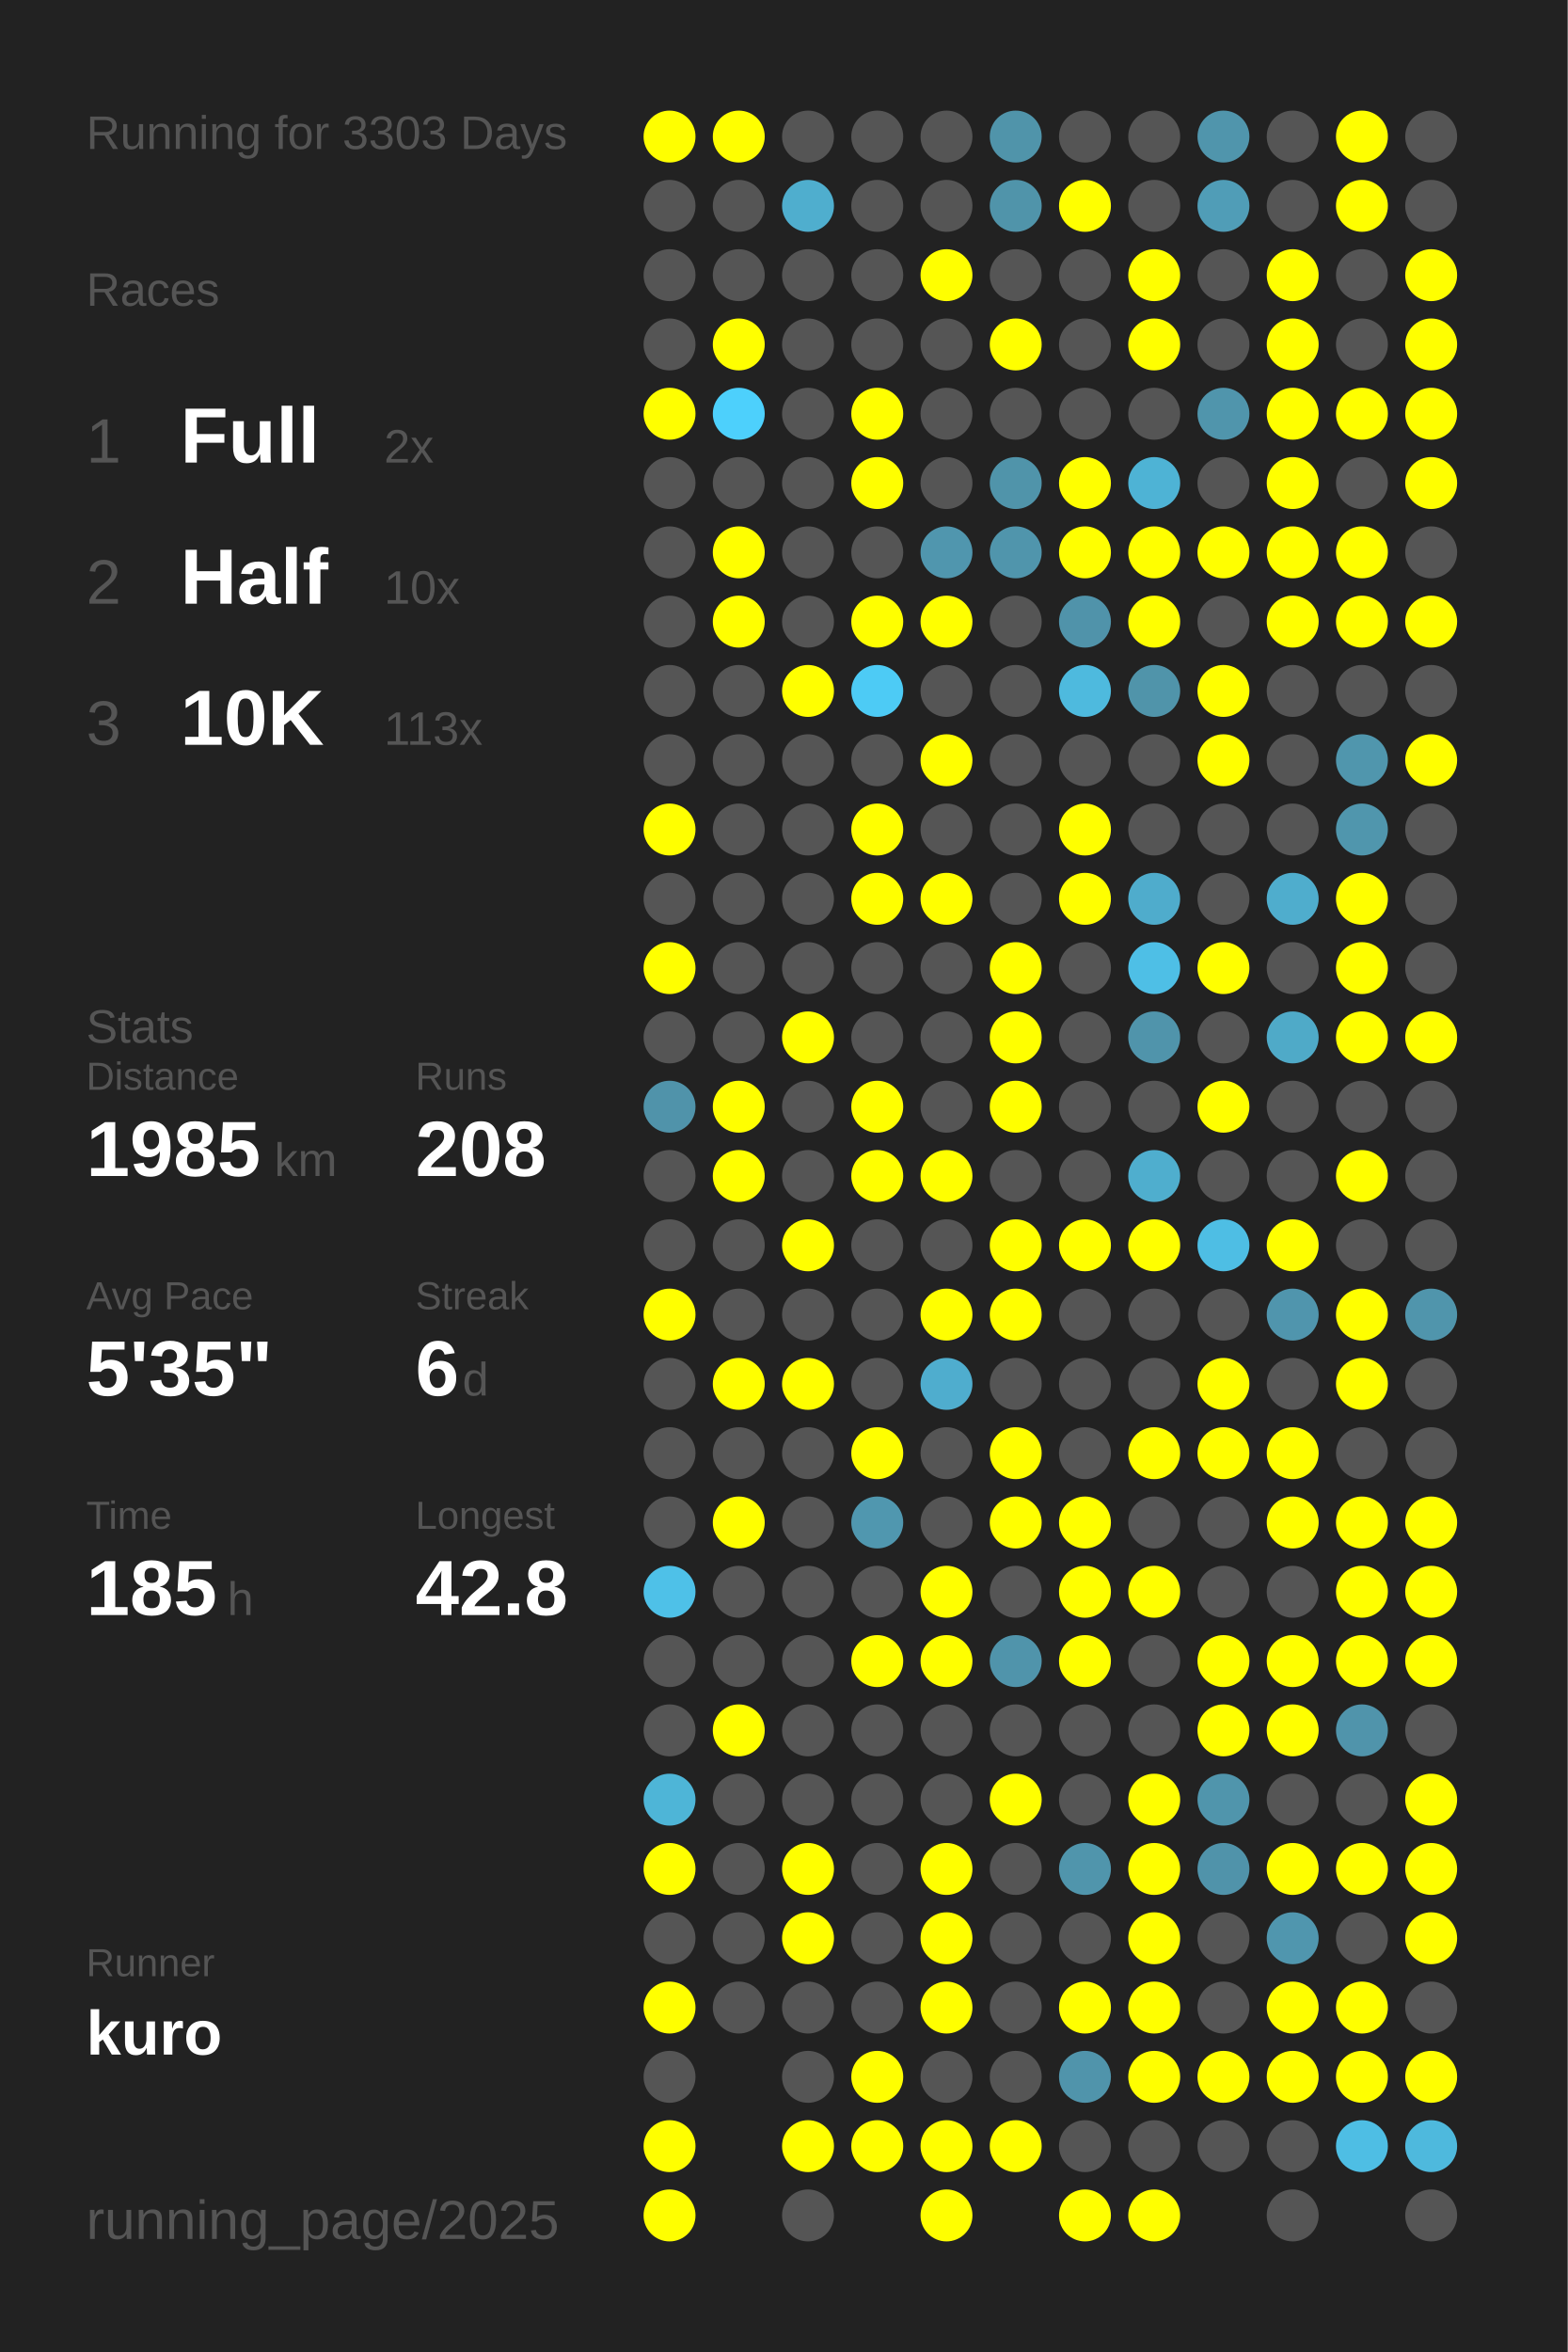
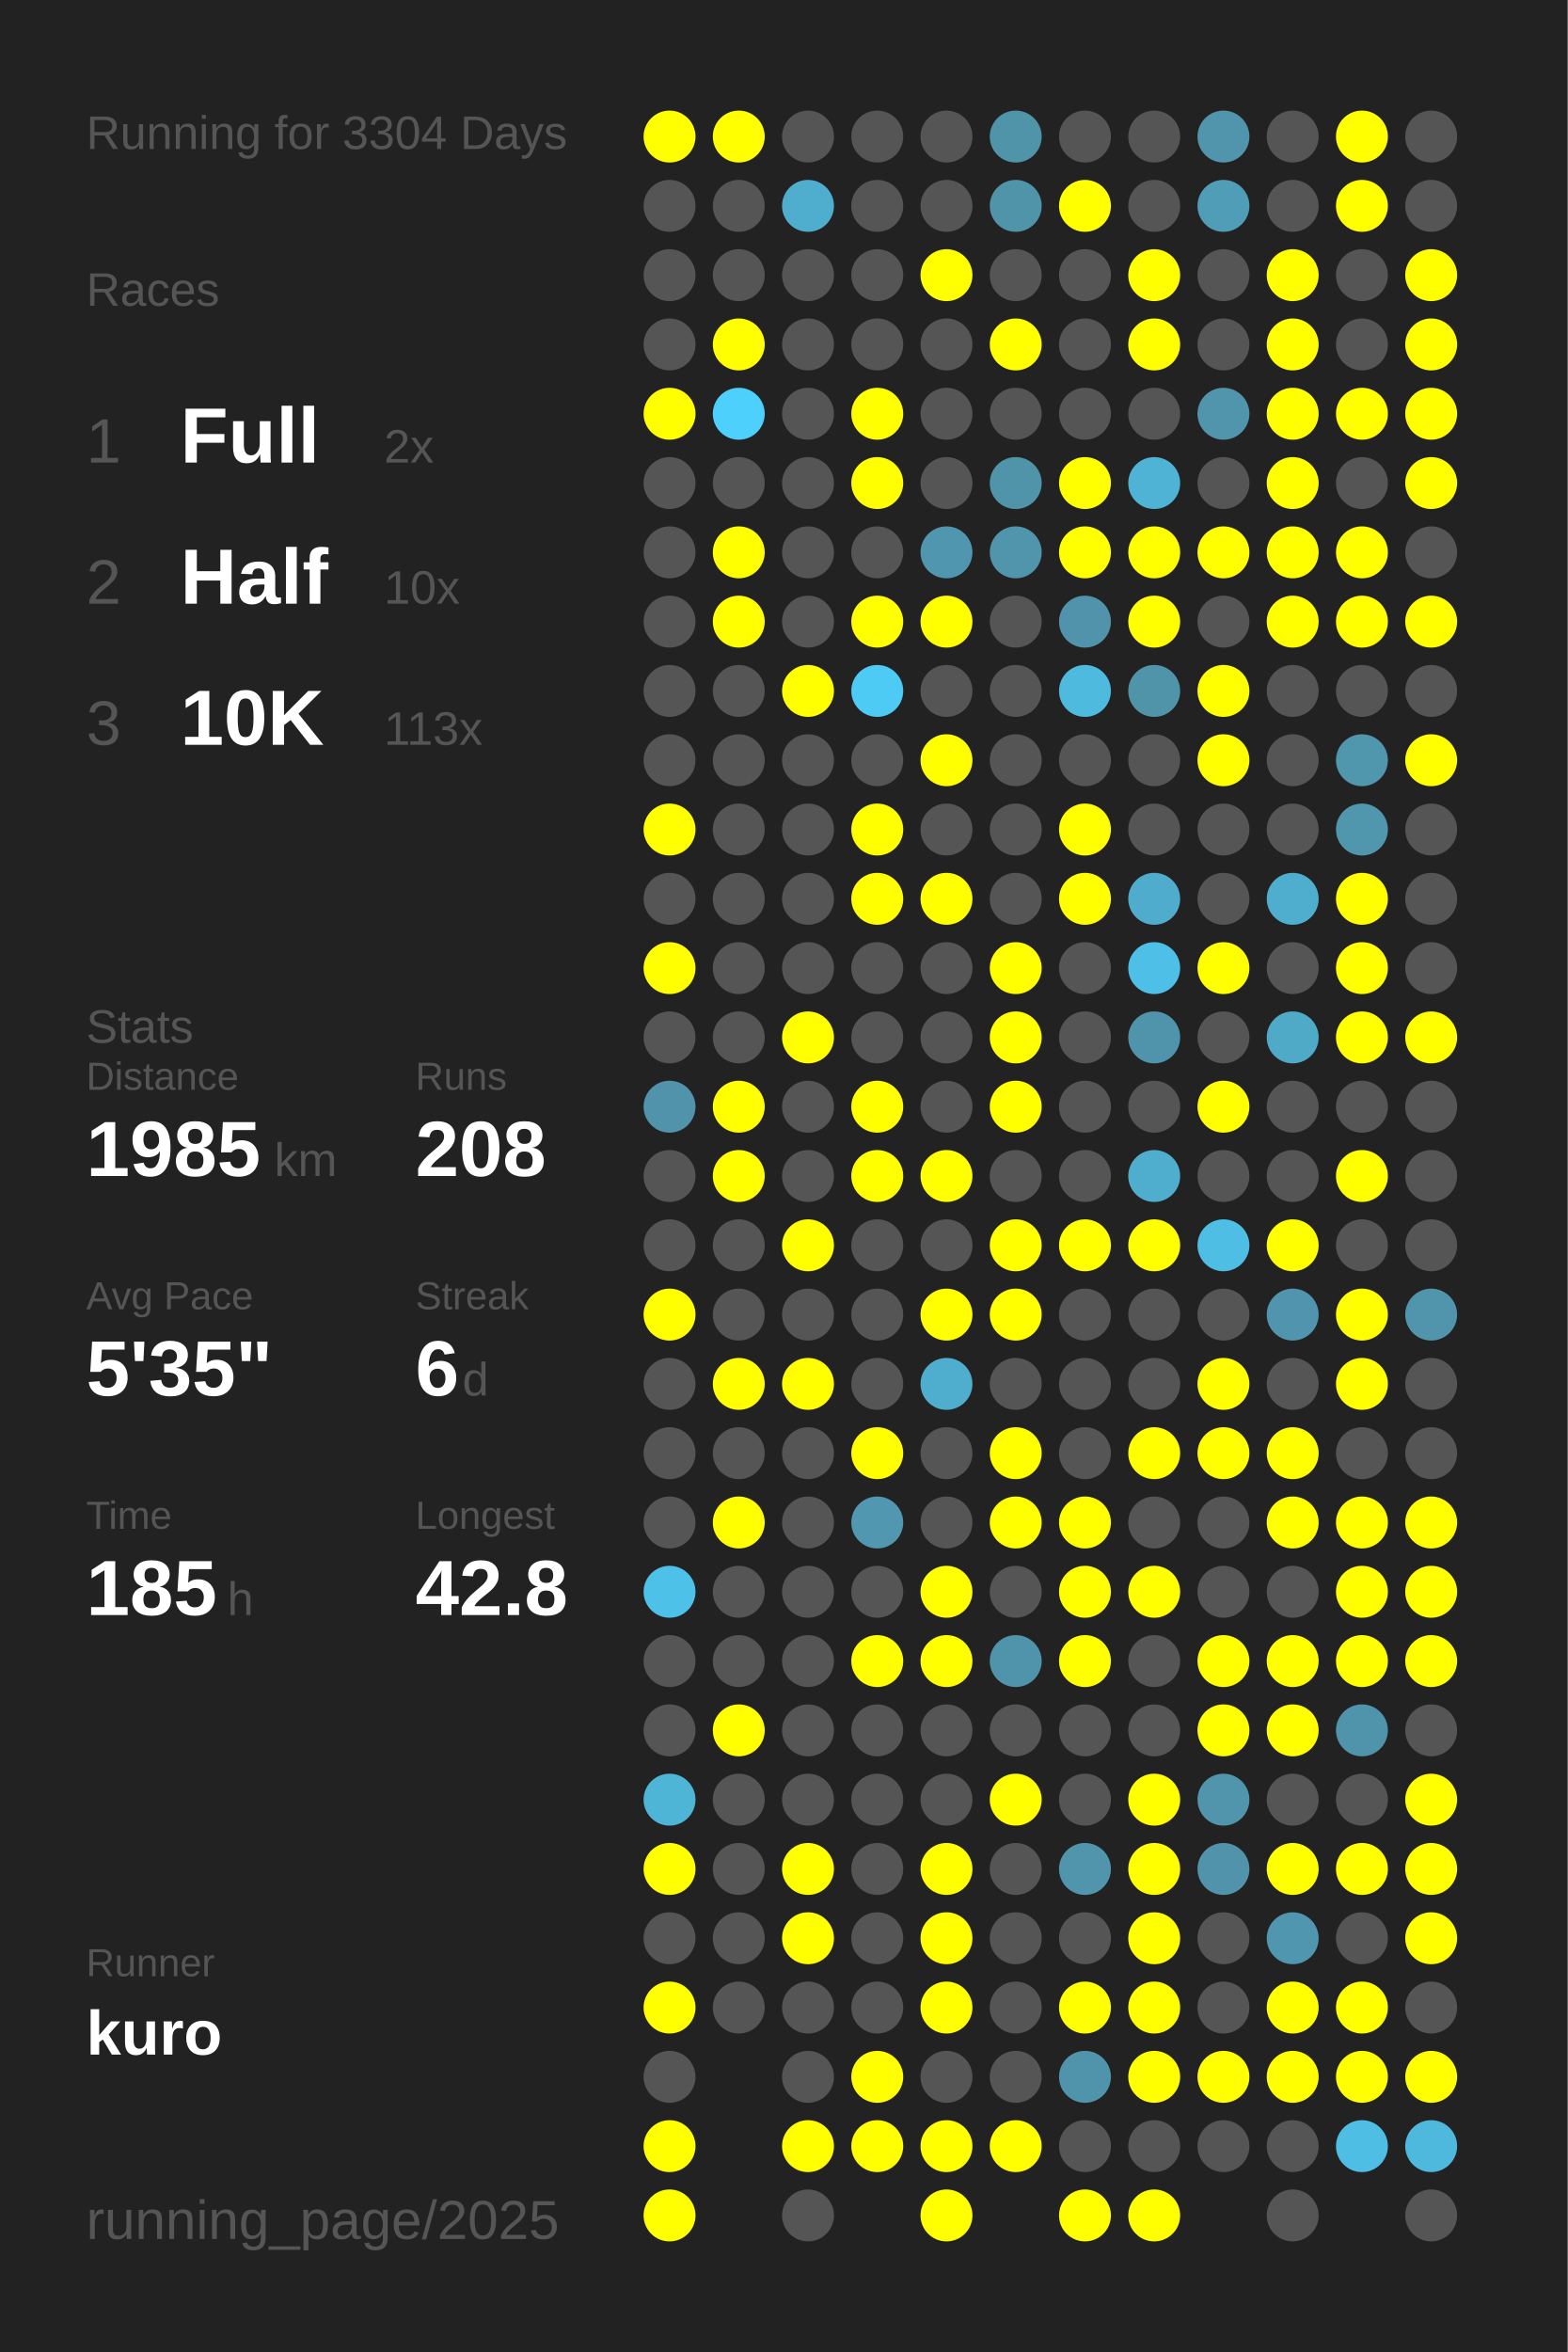
<svg xmlns="http://www.w3.org/2000/svg" baseProfile="full" height="300mm" version="1.1" viewBox="0,0,200,300" width="200mm">
  <defs />
  <rect fill="#222222" height="300" width="200" x="0" y="0" />
-   <text fill="#555555" style="font-size:6px; font-family:Arial;" x="11" y="19">Running for 3303 Days</text>
+   <text fill="#555555" style="font-size:6px; font-family:Arial;" x="11" y="19">Running for 3304 Days</text>
  <text fill="#555555" style="font-size:6px; font-family:Arial;" x="11" y="39">Races</text>
  <text fill="#555555" style="font-size:8px; font-family:Arial;" x="11" y="59">1</text>
  <text fill="#FFFFFF" style="font-size:10px; font-family:Arial; font-weight:bold;" x="23" y="59">Full</text>
  <text fill="#555555" style="font-size:6px; font-family:Arial;" x="49" y="59">2x</text>
  <text fill="#555555" style="font-size:8px; font-family:Arial;" x="11" y="77">2</text>
  <text fill="#FFFFFF" style="font-size:10px; font-family:Arial; font-weight:bold;" x="23" y="77">Half</text>
  <text fill="#555555" style="font-size:6px; font-family:Arial;" x="49" y="77">10x</text>
  <text fill="#555555" style="font-size:8px; font-family:Arial;" x="11" y="95">3</text>
  <text fill="#FFFFFF" style="font-size:10px; font-family:Arial; font-weight:bold;" x="23" y="95">10K</text>
  <text fill="#555555" style="font-size:6px; font-family:Arial;" x="49" y="95">113x</text>
  <text fill="#555555" style="font-size:6px; font-family:Arial;" x="11" y="133">Stats</text>
  <text fill="#555555" style="font-size:5px; font-family:Arial;" x="11" y="139">Distance</text>
  <text fill="#FFFFFF" style="font-size:10px; font-family:Arial; font-weight:bold;" x="11" y="150">1985</text>
  <text fill="#555555" style="font-size:6px; font-family:Arial;" x="35" y="150">km</text>
  <text fill="#555555" style="font-size:5px; font-family:Arial;" x="53" y="139">Runs</text>
  <text fill="#FFFFFF" style="font-size:10px; font-family:Arial; font-weight:bold;" x="53" y="150">208</text>
  <text fill="#555555" style="font-size:5px; font-family:Arial;" x="11" y="167">Avg Pace</text>
  <text fill="#FFFFFF" style="font-size:10px; font-family:Arial; font-weight:bold;" x="11" y="178">5'35"</text>
  <text fill="#555555" style="font-size:5px; font-family:Arial;" x="53" y="167">Streak</text>
  <text fill="#FFFFFF" style="font-size:10px; font-family:Arial; font-weight:bold;" x="53" y="178">6</text>
  <text fill="#555555" style="font-size:6px; font-family:Arial;" x="59" y="178">d</text>
  <text fill="#555555" style="font-size:5px; font-family:Arial;" x="11" y="195">Time</text>
  <text fill="#FFFFFF" style="font-size:10px; font-family:Arial; font-weight:bold;" x="11" y="206">185</text>
  <text fill="#555555" style="font-size:6px; font-family:Arial;" x="29" y="206">h</text>
  <text fill="#555555" style="font-size:5px; font-family:Arial;" x="53" y="195">Longest</text>
  <text fill="#FFFFFF" style="font-size:10px; font-family:Arial; font-weight:bold;" x="53" y="206">42.8</text>
  <text fill="#555555" style="font-size:5px; font-family:Arial;" x="11" y="252.065">Runner</text>
  <text fill="#FFFFFF" style="font-size:8px; font-family:Arial; font-weight:bold;" x="11" y="262.065">kuro</text>
  <text fill="#555555" style="font-size:7px; font-family:Arial;" x="11" y="285.581">running_page/2025</text>
  <circle cx="85.417" cy="17.419" fill="#FFFF00" r="3.312" />
  <circle cx="85.417" cy="26.258" fill="#555555" r="3.312" />
  <circle cx="85.417" cy="35.097" fill="#555555" r="3.312" />
  <circle cx="85.417" cy="43.935" fill="#555555" r="3.312" />
  <circle cx="85.417" cy="52.774" fill="#FFFF00" r="3.312" />
  <circle cx="85.417" cy="61.613" fill="#555555" r="3.312" />
  <circle cx="85.417" cy="70.452" fill="#555555" r="3.312" />
  <circle cx="85.417" cy="79.29" fill="#555555" r="3.312" />
  <circle cx="85.417" cy="88.129" fill="#555555" r="3.312" />
  <circle cx="85.417" cy="96.968" fill="#555555" r="3.312" />
  <circle cx="85.417" cy="105.806" fill="#FFFF00" r="3.312" />
  <circle cx="85.417" cy="114.645" fill="#555555" r="3.312" />
  <circle cx="85.417" cy="123.484" fill="#FFFF00" r="3.312" />
  <circle cx="85.417" cy="132.323" fill="#555555" r="3.312" />
  <circle cx="85.417" cy="141.161" fill="#5093aa" r="3.312" />
  <circle cx="85.417" cy="150" fill="#555555" r="3.312" />
  <circle cx="85.417" cy="158.839" fill="#555555" r="3.312" />
  <circle cx="85.417" cy="167.677" fill="#FFFF00" r="3.312" />
  <circle cx="85.417" cy="176.516" fill="#555555" r="3.312" />
  <circle cx="85.417" cy="185.355" fill="#555555" r="3.312" />
  <circle cx="85.417" cy="194.194" fill="#555555" r="3.312" />
  <circle cx="85.417" cy="203.032" fill="#4ec1e8" r="3.312" />
  <circle cx="85.417" cy="211.871" fill="#555555" r="3.312" />
  <circle cx="85.417" cy="220.71" fill="#555555" r="3.312" />
  <circle cx="85.417" cy="229.548" fill="#4eb5d7" r="3.312" />
  <circle cx="85.417" cy="238.387" fill="#FFFF00" r="3.312" />
  <circle cx="85.417" cy="247.226" fill="#555555" r="3.312" />
  <circle cx="85.417" cy="256.065" fill="#FFFF00" r="3.312" />
  <circle cx="85.417" cy="264.903" fill="#555555" r="3.312" />
  <circle cx="85.417" cy="273.742" fill="#FFFF00" r="3.312" />
  <circle cx="85.417" cy="282.581" fill="#FFFF00" r="3.312" />
  <circle cx="94.25" cy="17.419" fill="#FFFF00" r="3.312" />
  <circle cx="94.25" cy="26.258" fill="#555555" r="3.312" />
  <circle cx="94.25" cy="35.097" fill="#555555" r="3.312" />
  <circle cx="94.25" cy="43.935" fill="#FFFF00" r="3.312" />
  <circle cx="94.25" cy="52.774" fill="#4dd0fc" r="3.312" />
  <circle cx="94.25" cy="61.613" fill="#555555" r="3.312" />
  <circle cx="94.25" cy="70.452" fill="#FFFF00" r="3.312" />
  <circle cx="94.25" cy="79.29" fill="#FFFF00" r="3.312" />
  <circle cx="94.25" cy="88.129" fill="#555555" r="3.312" />
  <circle cx="94.25" cy="96.968" fill="#555555" r="3.312" />
  <circle cx="94.25" cy="105.806" fill="#555555" r="3.312" />
  <circle cx="94.25" cy="114.645" fill="#555555" r="3.312" />
  <circle cx="94.25" cy="123.484" fill="#555555" r="3.312" />
  <circle cx="94.25" cy="132.323" fill="#555555" r="3.312" />
  <circle cx="94.25" cy="141.161" fill="#FFFF00" r="3.312" />
  <circle cx="94.25" cy="150" fill="#FFFF00" r="3.312" />
  <circle cx="94.25" cy="158.839" fill="#555555" r="3.312" />
  <circle cx="94.25" cy="167.677" fill="#555555" r="3.312" />
  <circle cx="94.25" cy="176.516" fill="#FFFF00" r="3.312" />
  <circle cx="94.25" cy="185.355" fill="#555555" r="3.312" />
  <circle cx="94.25" cy="194.194" fill="#FFFF00" r="3.312" />
  <circle cx="94.25" cy="203.032" fill="#555555" r="3.312" />
  <circle cx="94.25" cy="211.871" fill="#555555" r="3.312" />
  <circle cx="94.25" cy="220.71" fill="#FFFF00" r="3.312" />
  <circle cx="94.25" cy="229.548" fill="#555555" r="3.312" />
  <circle cx="94.25" cy="238.387" fill="#555555" r="3.312" />
  <circle cx="94.25" cy="247.226" fill="#555555" r="3.312" />
  <circle cx="94.25" cy="256.065" fill="#555555" r="3.312" />
  <circle cx="103.083" cy="17.419" fill="#555555" r="3.312" />
  <circle cx="103.083" cy="26.258" fill="#4faece" r="3.312" />
  <circle cx="103.083" cy="35.097" fill="#555555" r="3.312" />
  <circle cx="103.083" cy="43.935" fill="#555555" r="3.312" />
  <circle cx="103.083" cy="52.774" fill="#555555" r="3.312" />
  <circle cx="103.083" cy="61.613" fill="#555555" r="3.312" />
  <circle cx="103.083" cy="70.452" fill="#555555" r="3.312" />
  <circle cx="103.083" cy="79.29" fill="#555555" r="3.312" />
  <circle cx="103.083" cy="88.129" fill="#FFFF00" r="3.312" />
  <circle cx="103.083" cy="96.968" fill="#555555" r="3.312" />
  <circle cx="103.083" cy="105.806" fill="#555555" r="3.312" />
  <circle cx="103.083" cy="114.645" fill="#555555" r="3.312" />
  <circle cx="103.083" cy="123.484" fill="#555555" r="3.312" />
  <circle cx="103.083" cy="132.323" fill="#FFFF00" r="3.312" />
  <circle cx="103.083" cy="141.161" fill="#555555" r="3.312" />
  <circle cx="103.083" cy="150" fill="#555555" r="3.312" />
  <circle cx="103.083" cy="158.839" fill="#FFFF00" r="3.312" />
  <circle cx="103.083" cy="167.677" fill="#555555" r="3.312" />
  <circle cx="103.083" cy="176.516" fill="#FFFF00" r="3.312" />
  <circle cx="103.083" cy="185.355" fill="#555555" r="3.312" />
  <circle cx="103.083" cy="194.194" fill="#555555" r="3.312" />
  <circle cx="103.083" cy="203.032" fill="#555555" r="3.312" />
  <circle cx="103.083" cy="211.871" fill="#555555" r="3.312" />
  <circle cx="103.083" cy="220.71" fill="#555555" r="3.312" />
  <circle cx="103.083" cy="229.548" fill="#555555" r="3.312" />
  <circle cx="103.083" cy="238.387" fill="#FFFF00" r="3.312" />
  <circle cx="103.083" cy="247.226" fill="#FFFF00" r="3.312" />
  <circle cx="103.083" cy="256.065" fill="#555555" r="3.312" />
  <circle cx="103.083" cy="264.903" fill="#555555" r="3.312" />
  <circle cx="103.083" cy="273.742" fill="#FFFF00" r="3.312" />
  <circle cx="103.083" cy="282.581" fill="#555555" r="3.312" />
  <circle cx="111.917" cy="17.419" fill="#555555" r="3.312" />
  <circle cx="111.917" cy="26.258" fill="#555555" r="3.312" />
  <circle cx="111.917" cy="35.097" fill="#555555" r="3.312" />
  <circle cx="111.917" cy="43.935" fill="#555555" r="3.312" />
  <circle cx="111.917" cy="52.774" fill="#FFFF00" r="3.312" />
  <circle cx="111.917" cy="61.613" fill="#FFFF00" r="3.312" />
  <circle cx="111.917" cy="70.452" fill="#555555" r="3.312" />
  <circle cx="111.917" cy="79.29" fill="#FFFF00" r="3.312" />
  <circle cx="111.917" cy="88.129" fill="#4dcbf5" r="3.312" />
  <circle cx="111.917" cy="96.968" fill="#555555" r="3.312" />
  <circle cx="111.917" cy="105.806" fill="#FFFF00" r="3.312" />
  <circle cx="111.917" cy="114.645" fill="#FFFF00" r="3.312" />
  <circle cx="111.917" cy="123.484" fill="#555555" r="3.312" />
  <circle cx="111.917" cy="132.323" fill="#555555" r="3.312" />
  <circle cx="111.917" cy="141.161" fill="#FFFF00" r="3.312" />
  <circle cx="111.917" cy="150" fill="#FFFF00" r="3.312" />
  <circle cx="111.917" cy="158.839" fill="#555555" r="3.312" />
  <circle cx="111.917" cy="167.677" fill="#555555" r="3.312" />
  <circle cx="111.917" cy="176.516" fill="#555555" r="3.312" />
  <circle cx="111.917" cy="185.355" fill="#FFFF00" r="3.312" />
  <circle cx="111.917" cy="194.194" fill="#5097af" r="3.312" />
  <circle cx="111.917" cy="203.032" fill="#555555" r="3.312" />
  <circle cx="111.917" cy="211.871" fill="#FFFF00" r="3.312" />
  <circle cx="111.917" cy="220.71" fill="#555555" r="3.312" />
  <circle cx="111.917" cy="229.548" fill="#555555" r="3.312" />
  <circle cx="111.917" cy="238.387" fill="#555555" r="3.312" />
  <circle cx="111.917" cy="247.226" fill="#555555" r="3.312" />
  <circle cx="111.917" cy="256.065" fill="#555555" r="3.312" />
  <circle cx="111.917" cy="264.903" fill="#FFFF00" r="3.312" />
  <circle cx="111.917" cy="273.742" fill="#FFFF00" r="3.312" />
  <circle cx="120.75" cy="17.419" fill="#555555" r="3.312" />
  <circle cx="120.75" cy="26.258" fill="#555555" r="3.312" />
  <circle cx="120.75" cy="35.097" fill="#FFFF00" r="3.312" />
  <circle cx="120.75" cy="43.935" fill="#555555" r="3.312" />
  <circle cx="120.75" cy="52.774" fill="#555555" r="3.312" />
  <circle cx="120.75" cy="61.613" fill="#555555" r="3.312" />
  <circle cx="120.75" cy="70.452" fill="#5096ae" r="3.312" />
  <circle cx="120.75" cy="79.29" fill="#FFFF00" r="3.312" />
  <circle cx="120.75" cy="88.129" fill="#555555" r="3.312" />
  <circle cx="120.75" cy="96.968" fill="#FFFF00" r="3.312" />
  <circle cx="120.75" cy="105.806" fill="#555555" r="3.312" />
  <circle cx="120.75" cy="114.645" fill="#FFFF00" r="3.312" />
  <circle cx="120.75" cy="123.484" fill="#555555" r="3.312" />
  <circle cx="120.75" cy="132.323" fill="#555555" r="3.312" />
  <circle cx="120.75" cy="141.161" fill="#555555" r="3.312" />
  <circle cx="120.75" cy="150" fill="#FFFF00" r="3.312" />
  <circle cx="120.75" cy="158.839" fill="#555555" r="3.312" />
  <circle cx="120.75" cy="167.677" fill="#FFFF00" r="3.312" />
  <circle cx="120.75" cy="176.516" fill="#4fadce" r="3.312" />
  <circle cx="120.75" cy="185.355" fill="#555555" r="3.312" />
  <circle cx="120.75" cy="194.194" fill="#555555" r="3.312" />
  <circle cx="120.75" cy="203.032" fill="#FFFF00" r="3.312" />
  <circle cx="120.75" cy="211.871" fill="#FFFF00" r="3.312" />
  <circle cx="120.75" cy="220.71" fill="#555555" r="3.312" />
  <circle cx="120.75" cy="229.548" fill="#555555" r="3.312" />
  <circle cx="120.75" cy="238.387" fill="#FFFF00" r="3.312" />
  <circle cx="120.75" cy="247.226" fill="#FFFF00" r="3.312" />
  <circle cx="120.75" cy="256.065" fill="#FFFF00" r="3.312" />
  <circle cx="120.75" cy="264.903" fill="#555555" r="3.312" />
  <circle cx="120.75" cy="273.742" fill="#FFFF00" r="3.312" />
  <circle cx="120.75" cy="282.581" fill="#FFFF00" r="3.312" />
  <circle cx="129.583" cy="17.419" fill="#5094aa" r="3.312" />
  <circle cx="129.583" cy="26.258" fill="#5094aa" r="3.312" />
  <circle cx="129.583" cy="35.097" fill="#555555" r="3.312" />
  <circle cx="129.583" cy="43.935" fill="#FFFF00" r="3.312" />
  <circle cx="129.583" cy="52.774" fill="#555555" r="3.312" />
  <circle cx="129.583" cy="61.613" fill="#5094aa" r="3.312" />
  <circle cx="129.583" cy="70.452" fill="#5095ac" r="3.312" />
  <circle cx="129.583" cy="79.29" fill="#555555" r="3.312" />
  <circle cx="129.583" cy="88.129" fill="#555555" r="3.312" />
  <circle cx="129.583" cy="96.968" fill="#555555" r="3.312" />
  <circle cx="129.583" cy="105.806" fill="#555555" r="3.312" />
  <circle cx="129.583" cy="114.645" fill="#555555" r="3.312" />
  <circle cx="129.583" cy="123.484" fill="#FFFF00" r="3.312" />
  <circle cx="129.583" cy="132.323" fill="#FFFF00" r="3.312" />
  <circle cx="129.583" cy="141.161" fill="#FFFF00" r="3.312" />
  <circle cx="129.583" cy="150" fill="#555555" r="3.312" />
  <circle cx="129.583" cy="158.839" fill="#FFFF00" r="3.312" />
  <circle cx="129.583" cy="167.677" fill="#FFFF00" r="3.312" />
  <circle cx="129.583" cy="176.516" fill="#555555" r="3.312" />
  <circle cx="129.583" cy="185.355" fill="#FFFF00" r="3.312" />
  <circle cx="129.583" cy="194.194" fill="#FFFF00" r="3.312" />
  <circle cx="129.583" cy="203.032" fill="#555555" r="3.312" />
  <circle cx="129.583" cy="211.871" fill="#5094ab" r="3.312" />
  <circle cx="129.583" cy="220.71" fill="#555555" r="3.312" />
  <circle cx="129.583" cy="229.548" fill="#FFFF00" r="3.312" />
  <circle cx="129.583" cy="238.387" fill="#555555" r="3.312" />
  <circle cx="129.583" cy="247.226" fill="#555555" r="3.312" />
  <circle cx="129.583" cy="256.065" fill="#555555" r="3.312" />
  <circle cx="129.583" cy="264.903" fill="#555555" r="3.312" />
  <circle cx="129.583" cy="273.742" fill="#FFFF00" r="3.312" />
  <circle cx="138.417" cy="17.419" fill="#555555" r="3.312" />
  <circle cx="138.417" cy="26.258" fill="#FFFF00" r="3.312" />
  <circle cx="138.417" cy="35.097" fill="#555555" r="3.312" />
  <circle cx="138.417" cy="43.935" fill="#555555" r="3.312" />
  <circle cx="138.417" cy="52.774" fill="#555555" r="3.312" />
  <circle cx="138.417" cy="61.613" fill="#FFFF00" r="3.312" />
  <circle cx="138.417" cy="70.452" fill="#FFFF00" r="3.312" />
  <circle cx="138.417" cy="79.29" fill="#5093aa" r="3.312" />
  <circle cx="138.417" cy="88.129" fill="#4ebade" r="3.312" />
  <circle cx="138.417" cy="96.968" fill="#555555" r="3.312" />
  <circle cx="138.417" cy="105.806" fill="#FFFF00" r="3.312" />
  <circle cx="138.417" cy="114.645" fill="#FFFF00" r="3.312" />
  <circle cx="138.417" cy="123.484" fill="#555555" r="3.312" />
  <circle cx="138.417" cy="132.323" fill="#555555" r="3.312" />
  <circle cx="138.417" cy="141.161" fill="#555555" r="3.312" />
  <circle cx="138.417" cy="150" fill="#555555" r="3.312" />
  <circle cx="138.417" cy="158.839" fill="#FFFF00" r="3.312" />
  <circle cx="138.417" cy="167.677" fill="#555555" r="3.312" />
  <circle cx="138.417" cy="176.516" fill="#555555" r="3.312" />
  <circle cx="138.417" cy="185.355" fill="#555555" r="3.312" />
  <circle cx="138.417" cy="194.194" fill="#FFFF00" r="3.312" />
  <circle cx="138.417" cy="203.032" fill="#FFFF00" r="3.312" />
  <circle cx="138.417" cy="211.871" fill="#FFFF00" r="3.312" />
  <circle cx="138.417" cy="220.71" fill="#555555" r="3.312" />
  <circle cx="138.417" cy="229.548" fill="#555555" r="3.312" />
  <circle cx="138.417" cy="238.387" fill="#5095ac" r="3.312" />
  <circle cx="138.417" cy="247.226" fill="#555555" r="3.312" />
  <circle cx="138.417" cy="256.065" fill="#FFFF00" r="3.312" />
  <circle cx="138.417" cy="264.903" fill="#5094ab" r="3.312" />
  <circle cx="138.417" cy="273.742" fill="#555555" r="3.312" />
  <circle cx="138.417" cy="282.581" fill="#FFFF00" r="3.312" />
  <circle cx="147.25" cy="17.419" fill="#555555" r="3.312" />
  <circle cx="147.25" cy="26.258" fill="#555555" r="3.312" />
  <circle cx="147.25" cy="35.097" fill="#FFFF00" r="3.312" />
  <circle cx="147.25" cy="43.935" fill="#FFFF00" r="3.312" />
  <circle cx="147.25" cy="52.774" fill="#555555" r="3.312" />
  <circle cx="147.25" cy="61.613" fill="#4eb3d5" r="3.312" />
  <circle cx="147.25" cy="70.452" fill="#FFFF00" r="3.312" />
  <circle cx="147.25" cy="79.29" fill="#FFFF00" r="3.312" />
  <circle cx="147.25" cy="88.129" fill="#5094aa" r="3.312" />
  <circle cx="147.25" cy="96.968" fill="#555555" r="3.312" />
  <circle cx="147.25" cy="105.806" fill="#555555" r="3.312" />
  <circle cx="147.25" cy="114.645" fill="#4faccc" r="3.312" />
  <circle cx="147.25" cy="123.484" fill="#4ebfe6" r="3.312" />
  <circle cx="147.25" cy="132.323" fill="#5094ab" r="3.312" />
  <circle cx="147.25" cy="141.161" fill="#555555" r="3.312" />
  <circle cx="147.25" cy="150" fill="#4faece" r="3.312" />
  <circle cx="147.25" cy="158.839" fill="#FFFF00" r="3.312" />
  <circle cx="147.25" cy="167.677" fill="#555555" r="3.312" />
  <circle cx="147.25" cy="176.516" fill="#555555" r="3.312" />
  <circle cx="147.25" cy="185.355" fill="#FFFF00" r="3.312" />
  <circle cx="147.25" cy="194.194" fill="#555555" r="3.312" />
  <circle cx="147.25" cy="203.032" fill="#FFFF00" r="3.312" />
  <circle cx="147.25" cy="211.871" fill="#555555" r="3.312" />
  <circle cx="147.25" cy="220.71" fill="#555555" r="3.312" />
  <circle cx="147.25" cy="229.548" fill="#FFFF00" r="3.312" />
  <circle cx="147.25" cy="238.387" fill="#FFFF00" r="3.312" />
  <circle cx="147.25" cy="247.226" fill="#FFFF00" r="3.312" />
  <circle cx="147.25" cy="256.065" fill="#FFFF00" r="3.312" />
  <circle cx="147.25" cy="264.903" fill="#FFFF00" r="3.312" />
  <circle cx="147.25" cy="273.742" fill="#555555" r="3.312" />
  <circle cx="147.25" cy="282.581" fill="#FFFF00" r="3.312" />
  <circle cx="156.083" cy="17.419" fill="#5095ac" r="3.312" />
  <circle cx="156.083" cy="26.258" fill="#509db7" r="3.312" />
  <circle cx="156.083" cy="35.097" fill="#555555" r="3.312" />
  <circle cx="156.083" cy="43.935" fill="#555555" r="3.312" />
  <circle cx="156.083" cy="52.774" fill="#5095ac" r="3.312" />
  <circle cx="156.083" cy="61.613" fill="#555555" r="3.312" />
  <circle cx="156.083" cy="70.452" fill="#FFFF00" r="3.312" />
  <circle cx="156.083" cy="79.29" fill="#555555" r="3.312" />
  <circle cx="156.083" cy="88.129" fill="#FFFF00" r="3.312" />
  <circle cx="156.083" cy="96.968" fill="#FFFF00" r="3.312" />
  <circle cx="156.083" cy="105.806" fill="#555555" r="3.312" />
  <circle cx="156.083" cy="114.645" fill="#555555" r="3.312" />
  <circle cx="156.083" cy="123.484" fill="#FFFF00" r="3.312" />
  <circle cx="156.083" cy="132.323" fill="#555555" r="3.312" />
  <circle cx="156.083" cy="141.161" fill="#FFFF00" r="3.312" />
  <circle cx="156.083" cy="150" fill="#555555" r="3.312" />
  <circle cx="156.083" cy="158.839" fill="#4ebee4" r="3.312" />
  <circle cx="156.083" cy="167.677" fill="#555555" r="3.312" />
  <circle cx="156.083" cy="176.516" fill="#FFFF00" r="3.312" />
  <circle cx="156.083" cy="185.355" fill="#FFFF00" r="3.312" />
  <circle cx="156.083" cy="194.194" fill="#555555" r="3.312" />
  <circle cx="156.083" cy="203.032" fill="#555555" r="3.312" />
  <circle cx="156.083" cy="211.871" fill="#FFFF00" r="3.312" />
  <circle cx="156.083" cy="220.71" fill="#FFFF00" r="3.312" />
  <circle cx="156.083" cy="229.548" fill="#5095ac" r="3.312" />
  <circle cx="156.083" cy="238.387" fill="#5093aa" r="3.312" />
  <circle cx="156.083" cy="247.226" fill="#555555" r="3.312" />
  <circle cx="156.083" cy="256.065" fill="#555555" r="3.312" />
  <circle cx="156.083" cy="264.903" fill="#FFFF00" r="3.312" />
  <circle cx="156.083" cy="273.742" fill="#555555" r="3.312" />
  <circle cx="164.917" cy="17.419" fill="#555555" r="3.312" />
  <circle cx="164.917" cy="26.258" fill="#555555" r="3.312" />
  <circle cx="164.917" cy="35.097" fill="#FFFF00" r="3.312" />
  <circle cx="164.917" cy="43.935" fill="#FFFF00" r="3.312" />
  <circle cx="164.917" cy="52.774" fill="#FFFF00" r="3.312" />
  <circle cx="164.917" cy="61.613" fill="#FFFF00" r="3.312" />
  <circle cx="164.917" cy="70.452" fill="#FFFF00" r="3.312" />
  <circle cx="164.917" cy="79.29" fill="#FFFF00" r="3.312" />
  <circle cx="164.917" cy="88.129" fill="#555555" r="3.312" />
  <circle cx="164.917" cy="96.968" fill="#555555" r="3.312" />
  <circle cx="164.917" cy="105.806" fill="#555555" r="3.312" />
  <circle cx="164.917" cy="114.645" fill="#4fadcd" r="3.312" />
  <circle cx="164.917" cy="123.484" fill="#555555" r="3.312" />
  <circle cx="164.917" cy="132.323" fill="#4faac8" r="3.312" />
  <circle cx="164.917" cy="141.161" fill="#555555" r="3.312" />
  <circle cx="164.917" cy="150" fill="#555555" r="3.312" />
  <circle cx="164.917" cy="158.839" fill="#FFFF00" r="3.312" />
  <circle cx="164.917" cy="167.677" fill="#5095ad" r="3.312" />
  <circle cx="164.917" cy="176.516" fill="#555555" r="3.312" />
  <circle cx="164.917" cy="185.355" fill="#FFFF00" r="3.312" />
  <circle cx="164.917" cy="194.194" fill="#FFFF00" r="3.312" />
  <circle cx="164.917" cy="203.032" fill="#555555" r="3.312" />
  <circle cx="164.917" cy="211.871" fill="#FFFF00" r="3.312" />
  <circle cx="164.917" cy="220.71" fill="#FFFF00" r="3.312" />
  <circle cx="164.917" cy="229.548" fill="#555555" r="3.312" />
  <circle cx="164.917" cy="238.387" fill="#FFFF00" r="3.312" />
  <circle cx="164.917" cy="247.226" fill="#5096ae" r="3.312" />
  <circle cx="164.917" cy="256.065" fill="#FFFF00" r="3.312" />
  <circle cx="164.917" cy="264.903" fill="#FFFF00" r="3.312" />
  <circle cx="164.917" cy="273.742" fill="#555555" r="3.312" />
  <circle cx="164.917" cy="282.581" fill="#555555" r="3.312" />
  <circle cx="173.75" cy="17.419" fill="#FFFF00" r="3.312" />
  <circle cx="173.75" cy="26.258" fill="#FFFF00" r="3.312" />
  <circle cx="173.75" cy="35.097" fill="#555555" r="3.312" />
  <circle cx="173.75" cy="43.935" fill="#555555" r="3.312" />
  <circle cx="173.75" cy="52.774" fill="#FFFF00" r="3.312" />
  <circle cx="173.75" cy="61.613" fill="#555555" r="3.312" />
  <circle cx="173.75" cy="70.452" fill="#FFFF00" r="3.312" />
  <circle cx="173.75" cy="79.29" fill="#FFFF00" r="3.312" />
  <circle cx="173.75" cy="88.129" fill="#555555" r="3.312" />
  <circle cx="173.75" cy="96.968" fill="#5096ad" r="3.312" />
  <circle cx="173.75" cy="105.806" fill="#5096ad" r="3.312" />
  <circle cx="173.75" cy="114.645" fill="#FFFF00" r="3.312" />
  <circle cx="173.75" cy="123.484" fill="#FFFF00" r="3.312" />
  <circle cx="173.75" cy="132.323" fill="#FFFF00" r="3.312" />
  <circle cx="173.75" cy="141.161" fill="#555555" r="3.312" />
  <circle cx="173.75" cy="150" fill="#FFFF00" r="3.312" />
  <circle cx="173.75" cy="158.839" fill="#555555" r="3.312" />
  <circle cx="173.75" cy="167.677" fill="#FFFF00" r="3.312" />
  <circle cx="173.75" cy="176.516" fill="#FFFF00" r="3.312" />
  <circle cx="173.75" cy="185.355" fill="#555555" r="3.312" />
  <circle cx="173.75" cy="194.194" fill="#FFFF00" r="3.312" />
  <circle cx="173.75" cy="203.032" fill="#FFFF00" r="3.312" />
  <circle cx="173.75" cy="211.871" fill="#FFFF00" r="3.312" />
  <circle cx="173.75" cy="220.71" fill="#5094ab" r="3.312" />
  <circle cx="173.75" cy="229.548" fill="#555555" r="3.312" />
  <circle cx="173.75" cy="238.387" fill="#FFFF00" r="3.312" />
  <circle cx="173.75" cy="247.226" fill="#555555" r="3.312" />
  <circle cx="173.75" cy="256.065" fill="#FFFF00" r="3.312" />
  <circle cx="173.75" cy="264.903" fill="#FFFF00" r="3.312" />
  <circle cx="173.75" cy="273.742" fill="#4ebee4" r="3.312" />
  <circle cx="182.583" cy="17.419" fill="#555555" r="3.312" />
  <circle cx="182.583" cy="26.258" fill="#555555" r="3.312" />
  <circle cx="182.583" cy="35.097" fill="#FFFF00" r="3.312" />
  <circle cx="182.583" cy="43.935" fill="#FFFF00" r="3.312" />
  <circle cx="182.583" cy="52.774" fill="#FFFF00" r="3.312" />
  <circle cx="182.583" cy="61.613" fill="#FFFF00" r="3.312" />
  <circle cx="182.583" cy="70.452" fill="#555555" r="3.312" />
  <circle cx="182.583" cy="79.29" fill="#FFFF00" r="3.312" />
  <circle cx="182.583" cy="88.129" fill="#555555" r="3.312" />
  <circle cx="182.583" cy="96.968" fill="#FFFF00" r="3.312" />
  <circle cx="182.583" cy="105.806" fill="#555555" r="3.312" />
  <circle cx="182.583" cy="114.645" fill="#555555" r="3.312" />
  <circle cx="182.583" cy="123.484" fill="#555555" r="3.312" />
  <circle cx="182.583" cy="132.323" fill="#FFFF00" r="3.312" />
  <circle cx="182.583" cy="141.161" fill="#555555" r="3.312" />
  <circle cx="182.583" cy="150" fill="#555555" r="3.312" />
  <circle cx="182.583" cy="158.839" fill="#555555" r="3.312" />
  <circle cx="182.583" cy="167.677" fill="#5095ac" r="3.312" />
  <circle cx="182.583" cy="176.516" fill="#555555" r="3.312" />
  <circle cx="182.583" cy="185.355" fill="#555555" r="3.312" />
  <circle cx="182.583" cy="194.194" fill="#FFFF00" r="3.312" />
  <circle cx="182.583" cy="203.032" fill="#FFFF00" r="3.312" />
  <circle cx="182.583" cy="211.871" fill="#FFFF00" r="3.312" />
  <circle cx="182.583" cy="220.71" fill="#555555" r="3.312" />
  <circle cx="182.583" cy="229.548" fill="#FFFF00" r="3.312" />
  <circle cx="182.583" cy="238.387" fill="#FFFF00" r="3.312" />
  <circle cx="182.583" cy="247.226" fill="#FFFF00" r="3.312" />
  <circle cx="182.583" cy="256.065" fill="#555555" r="3.312" />
  <circle cx="182.583" cy="264.903" fill="#FFFF00" r="3.312" />
  <circle cx="182.583" cy="273.742" fill="#4eb9dd" r="3.312" />
  <circle cx="182.583" cy="282.581" fill="#555555" r="3.312" />
</svg>
